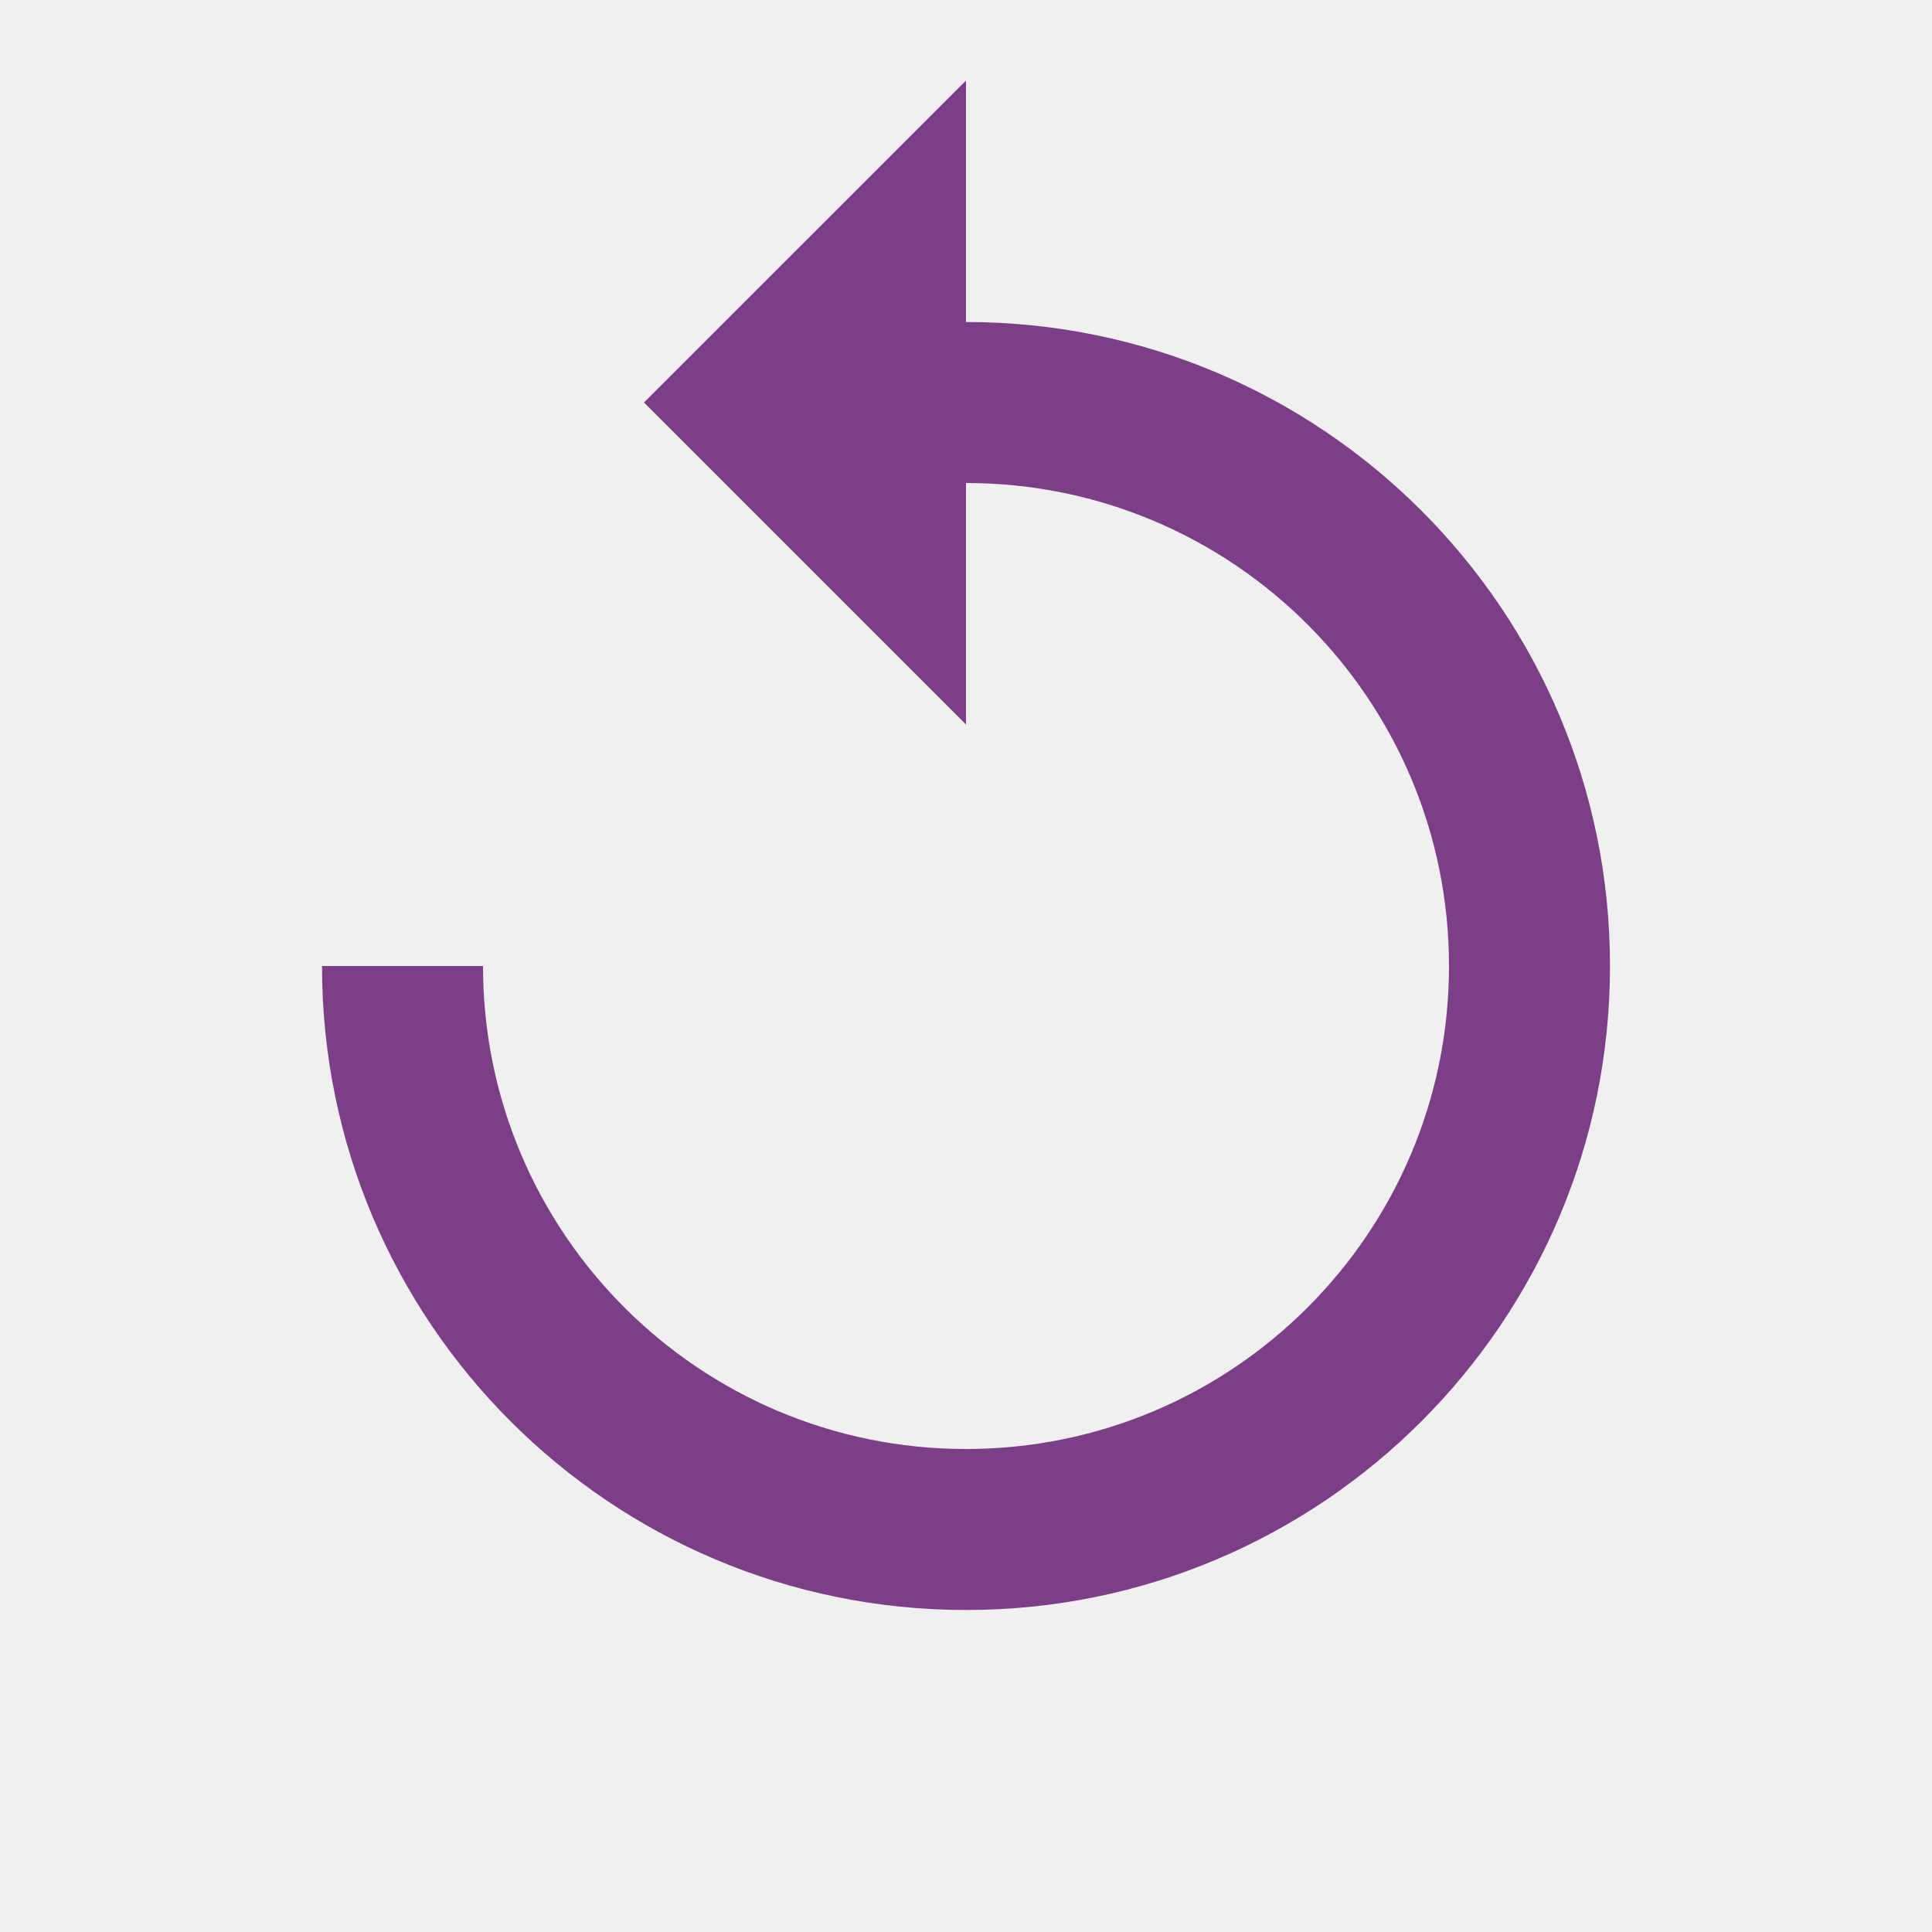
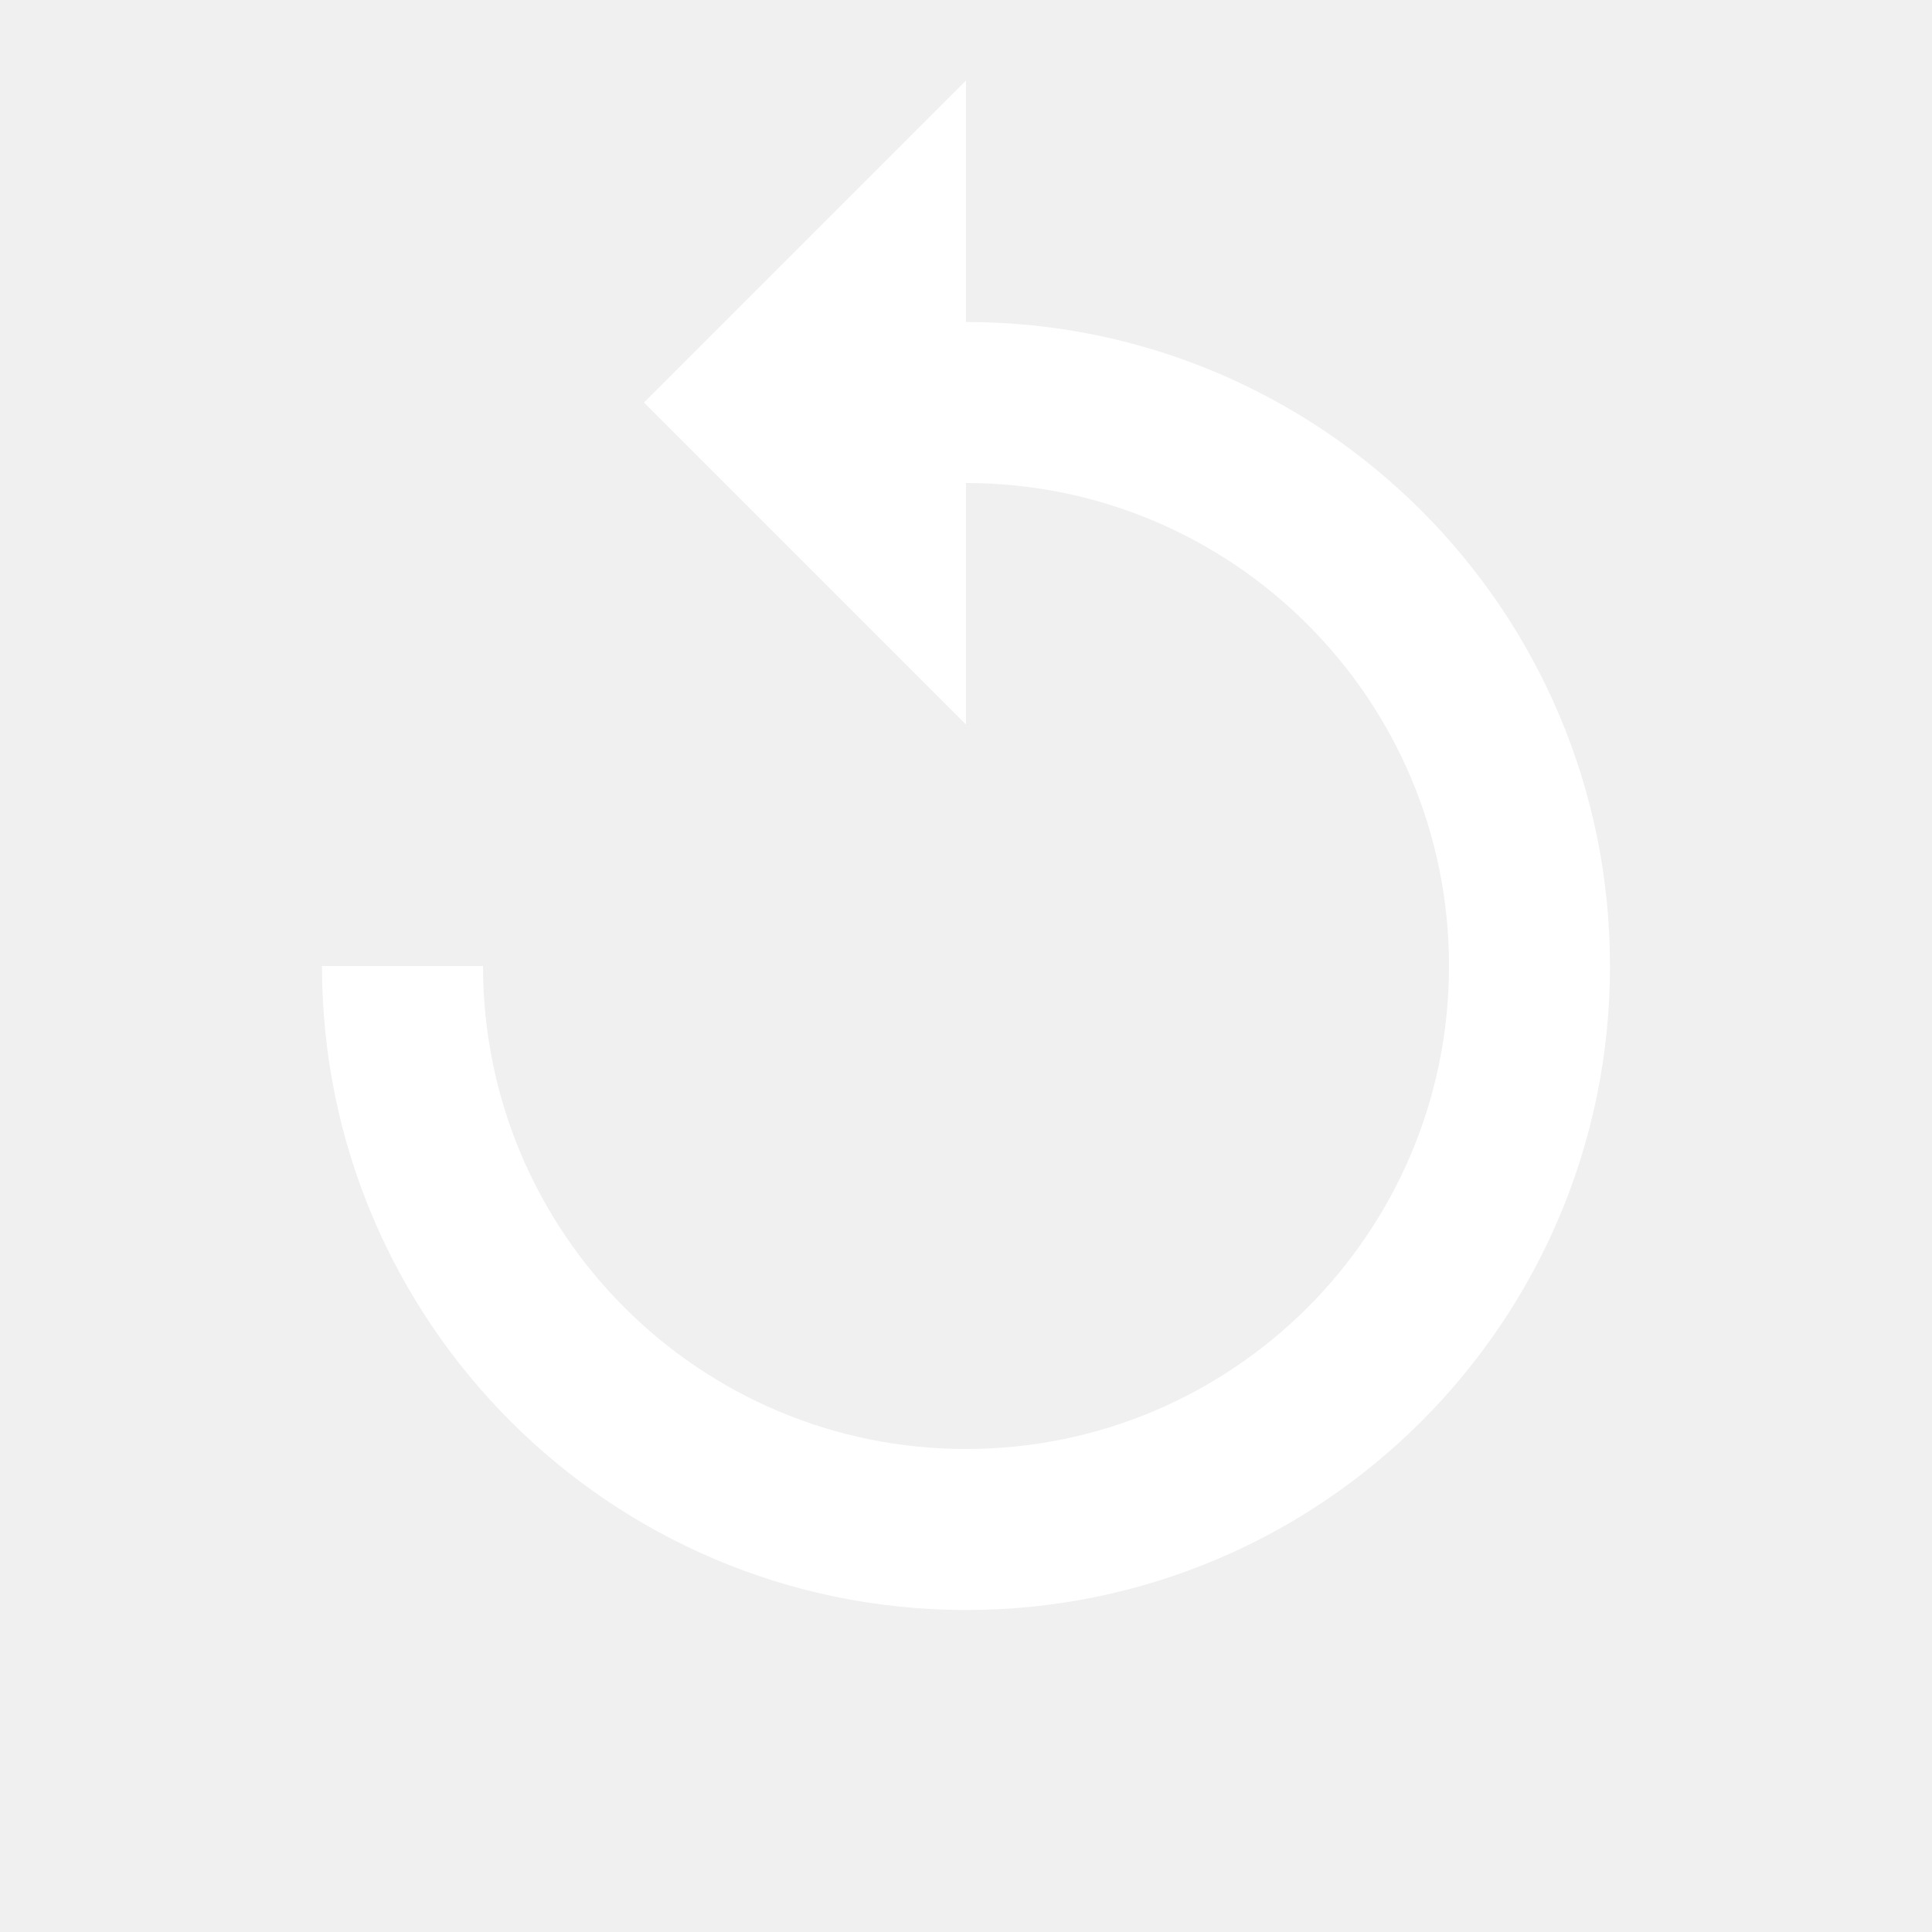
<svg xmlns="http://www.w3.org/2000/svg" viewBox="0 0 24 24" fill="none">
-   <path d="M12 4V1L8 5l4 4V6a6 6 0 1 1-6 6H4a8 8 0 1 0 8-8z" fill="#7c3f87" />
+   <path d="M12 4V1L8 5l4 4V6a6 6 0 1 1-6 6H4a8 8 0 1 0 8-8z" fill="#fff" />
</svg>
